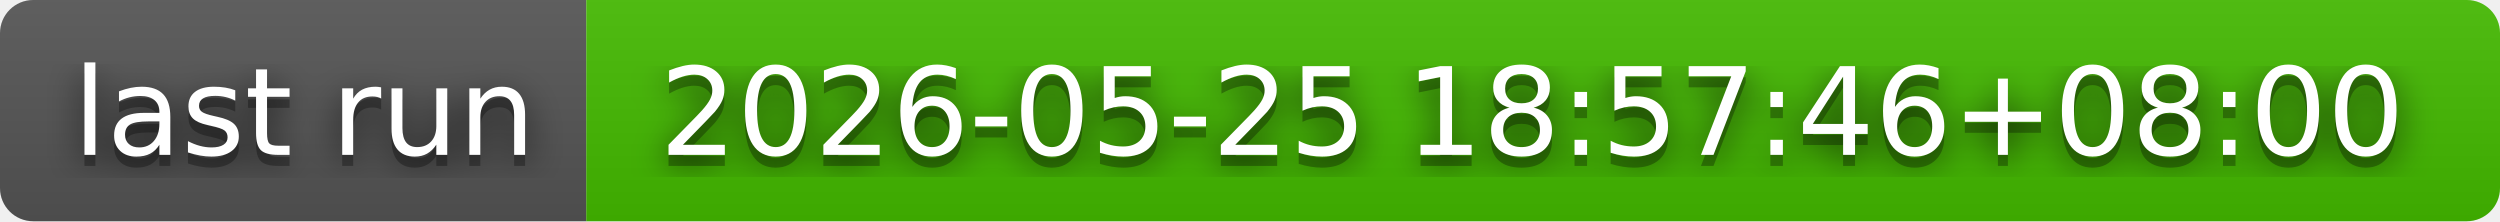
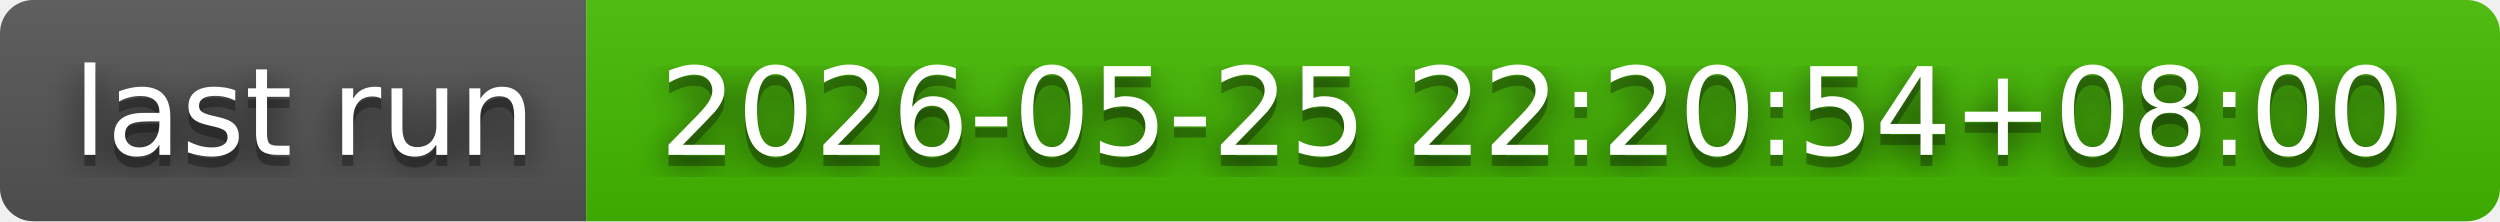
- <svg xmlns="http://www.w3.org/2000/svg" width="226" height="20" role="img" aria-label="last run: 2026-05-25 18:57:46+08:00">
+ <svg xmlns="http://www.w3.org/2000/svg" width="226" height="20" role="img" aria-label="last run: 2026-05-25 22:20:54+08:00">
  <filter id="blur">
    <feGaussianBlur in="SourceGraphic" stdDeviation="16" />
  </filter>
  <linearGradient id="s" x2="0" y2="100%">
    <stop offset="0" stop-color="#bbb" stop-opacity=".1" />
    <stop offset="1" stop-opacity=".1" />
  </linearGradient>
  <clipPath id="r">
    <rect width="226" height="20" rx="3" fill="#fff" />
  </clipPath>
  <g clip-path="url(#r)">
    <rect width="53" height="20" fill="#555" />
    <rect x="53" width="173" height="20" fill="#4b0" />
    <rect width="226" height="20" fill="url(#s)" />
  </g>
  <g fill="#fff" text-anchor="middle" font-family="Verdana,Geneva,DejaVu Sans,sans-serif" text-rendering="geometricPrecision" font-size="110">
    <text aria-hidden="true" x="275" y="150" fill="#010101" fill-opacity=".80" filter="url(#blur)" transform="scale(.1)" textLength="430">last run</text>
    <text aria-hidden="true" x="275" y="150" fill="#010101" fill-opacity=".3" transform="scale(.1)" textLength="430">last run</text>
    <text x="275" y="140" transform="scale(.1)" fill="#fff" textLength="430">last run</text>
-     <text aria-hidden="true" x="1385" y="150" fill="#010101" fill-opacity=".80" filter="url(#blur)" transform="scale(.1)" textLength="1630">2026-05-25 18:57:46+08:00</text>
-     <text aria-hidden="true" x="1385" y="150" fill="#010101" fill-opacity=".3" transform="scale(.1)" textLength="1630">2026-05-25 18:57:46+08:00</text>
-     <text x="1385" y="140" transform="scale(.1)" fill="#fff" textLength="1630">2026-05-25 18:57:46+08:00</text>
+     <text aria-hidden="true" x="1385" y="150" fill="#010101" fill-opacity=".80" filter="url(#blur)" transform="scale(.1)" textLength="1630">2026-05-25 22:20:54+08:00</text>
+     <text aria-hidden="true" x="1385" y="150" fill="#010101" fill-opacity=".3" transform="scale(.1)" textLength="1630">2026-05-25 22:20:54+08:00</text>
+     <text x="1385" y="140" transform="scale(.1)" fill="#fff" textLength="1630">2026-05-25 22:20:54+08:00</text>
  </g>
</svg>
